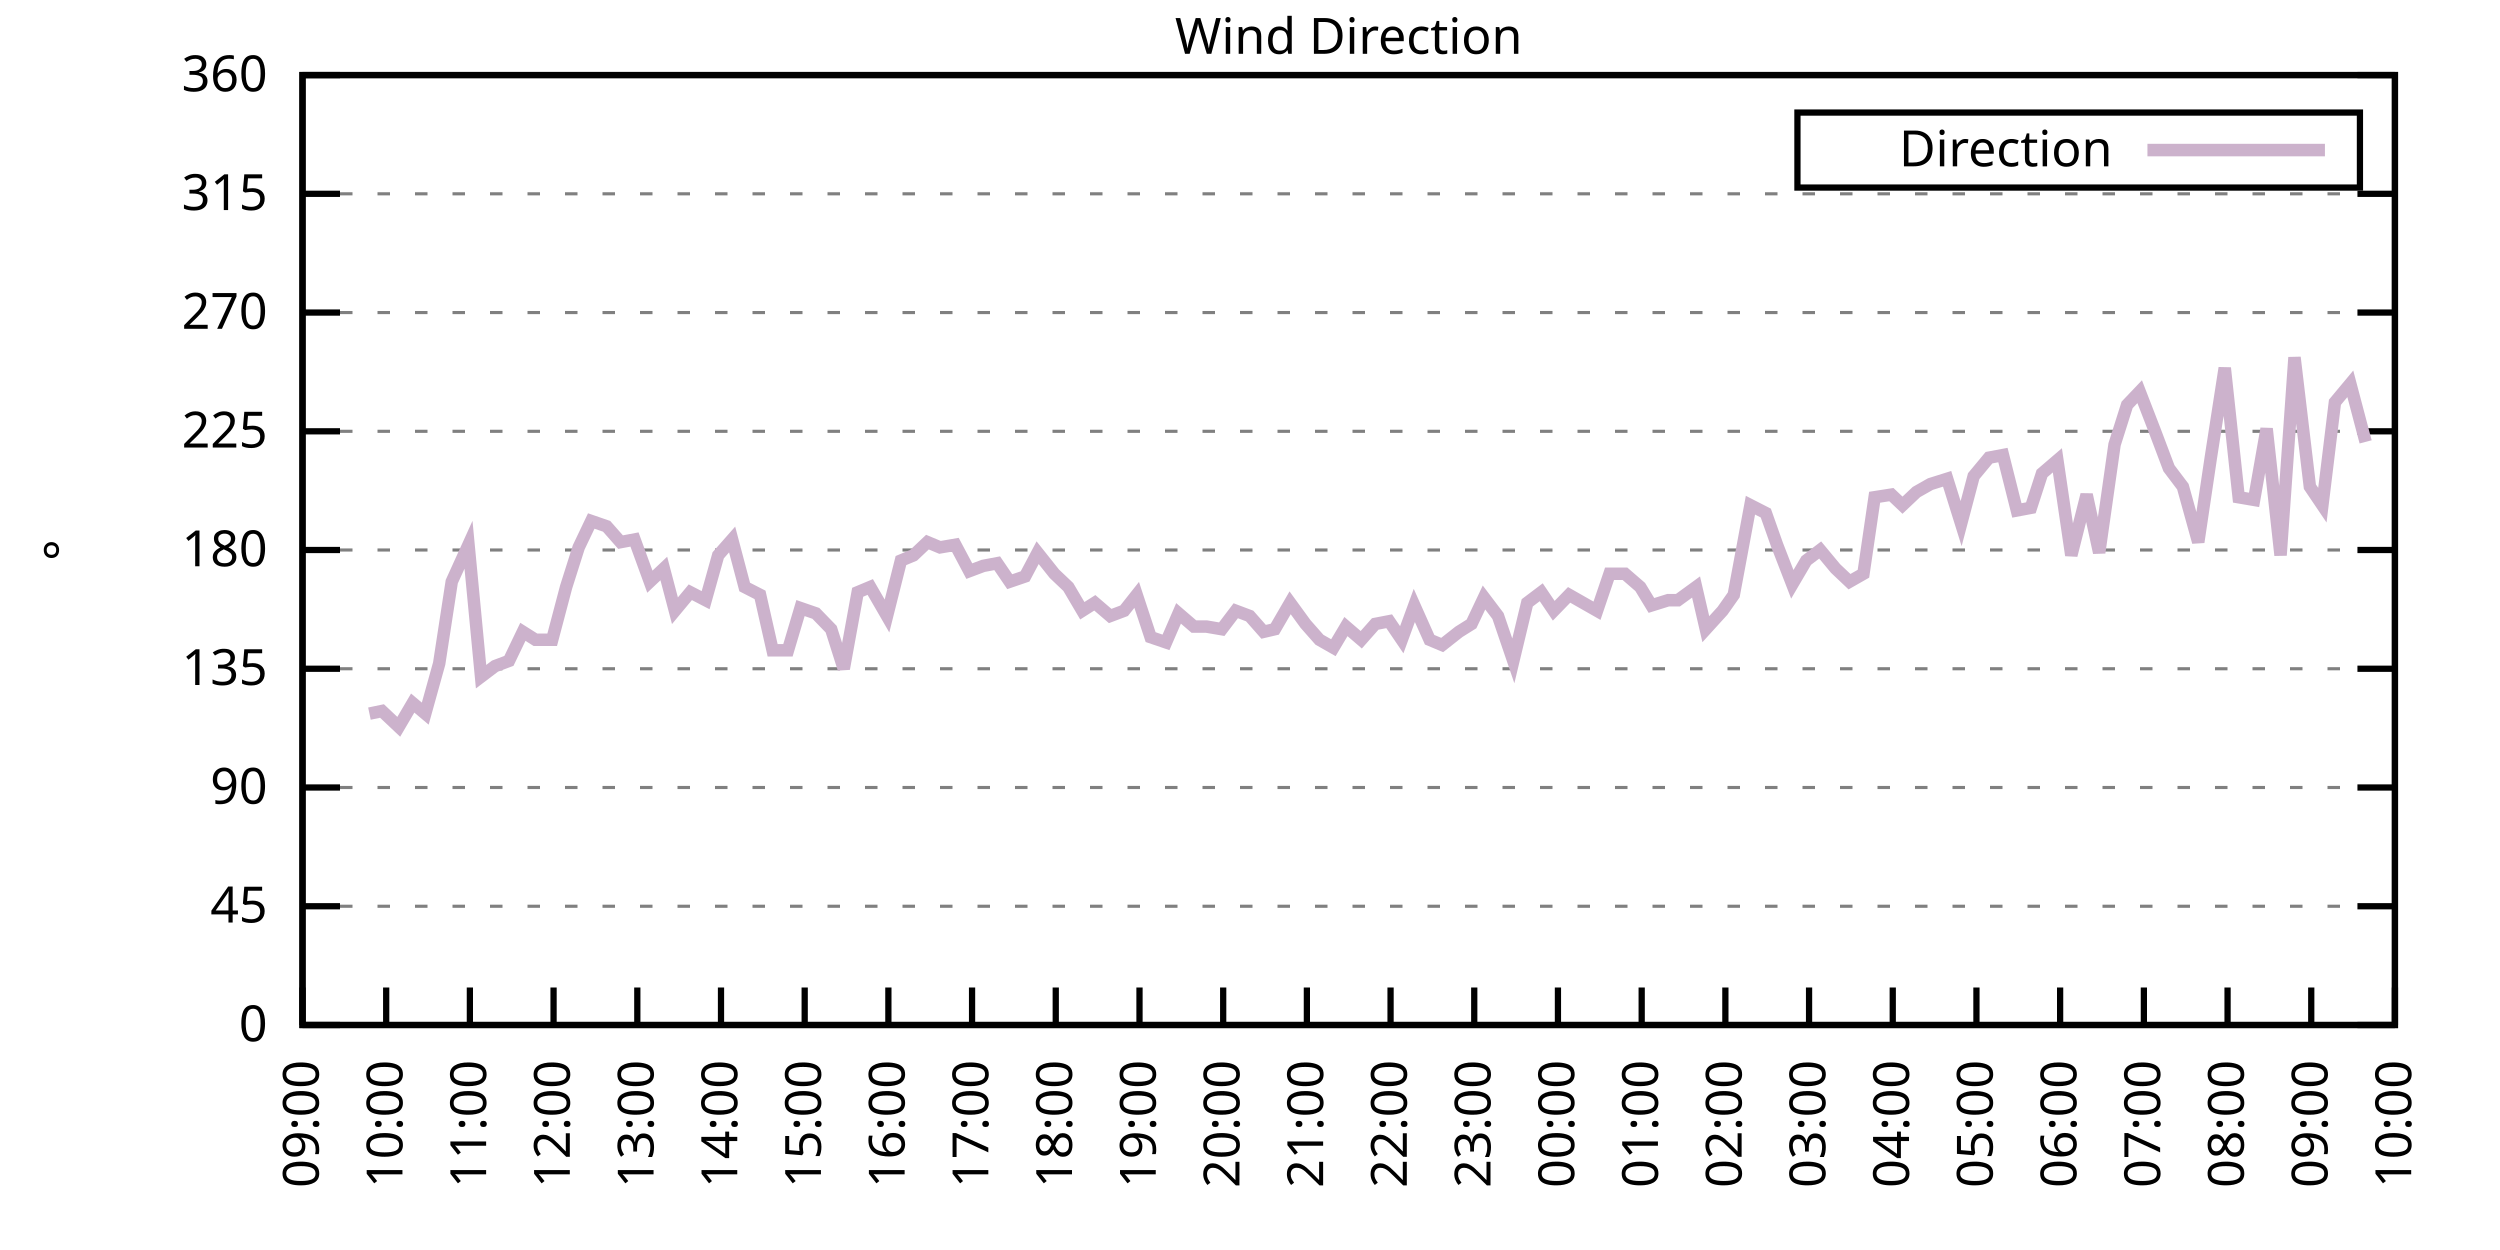
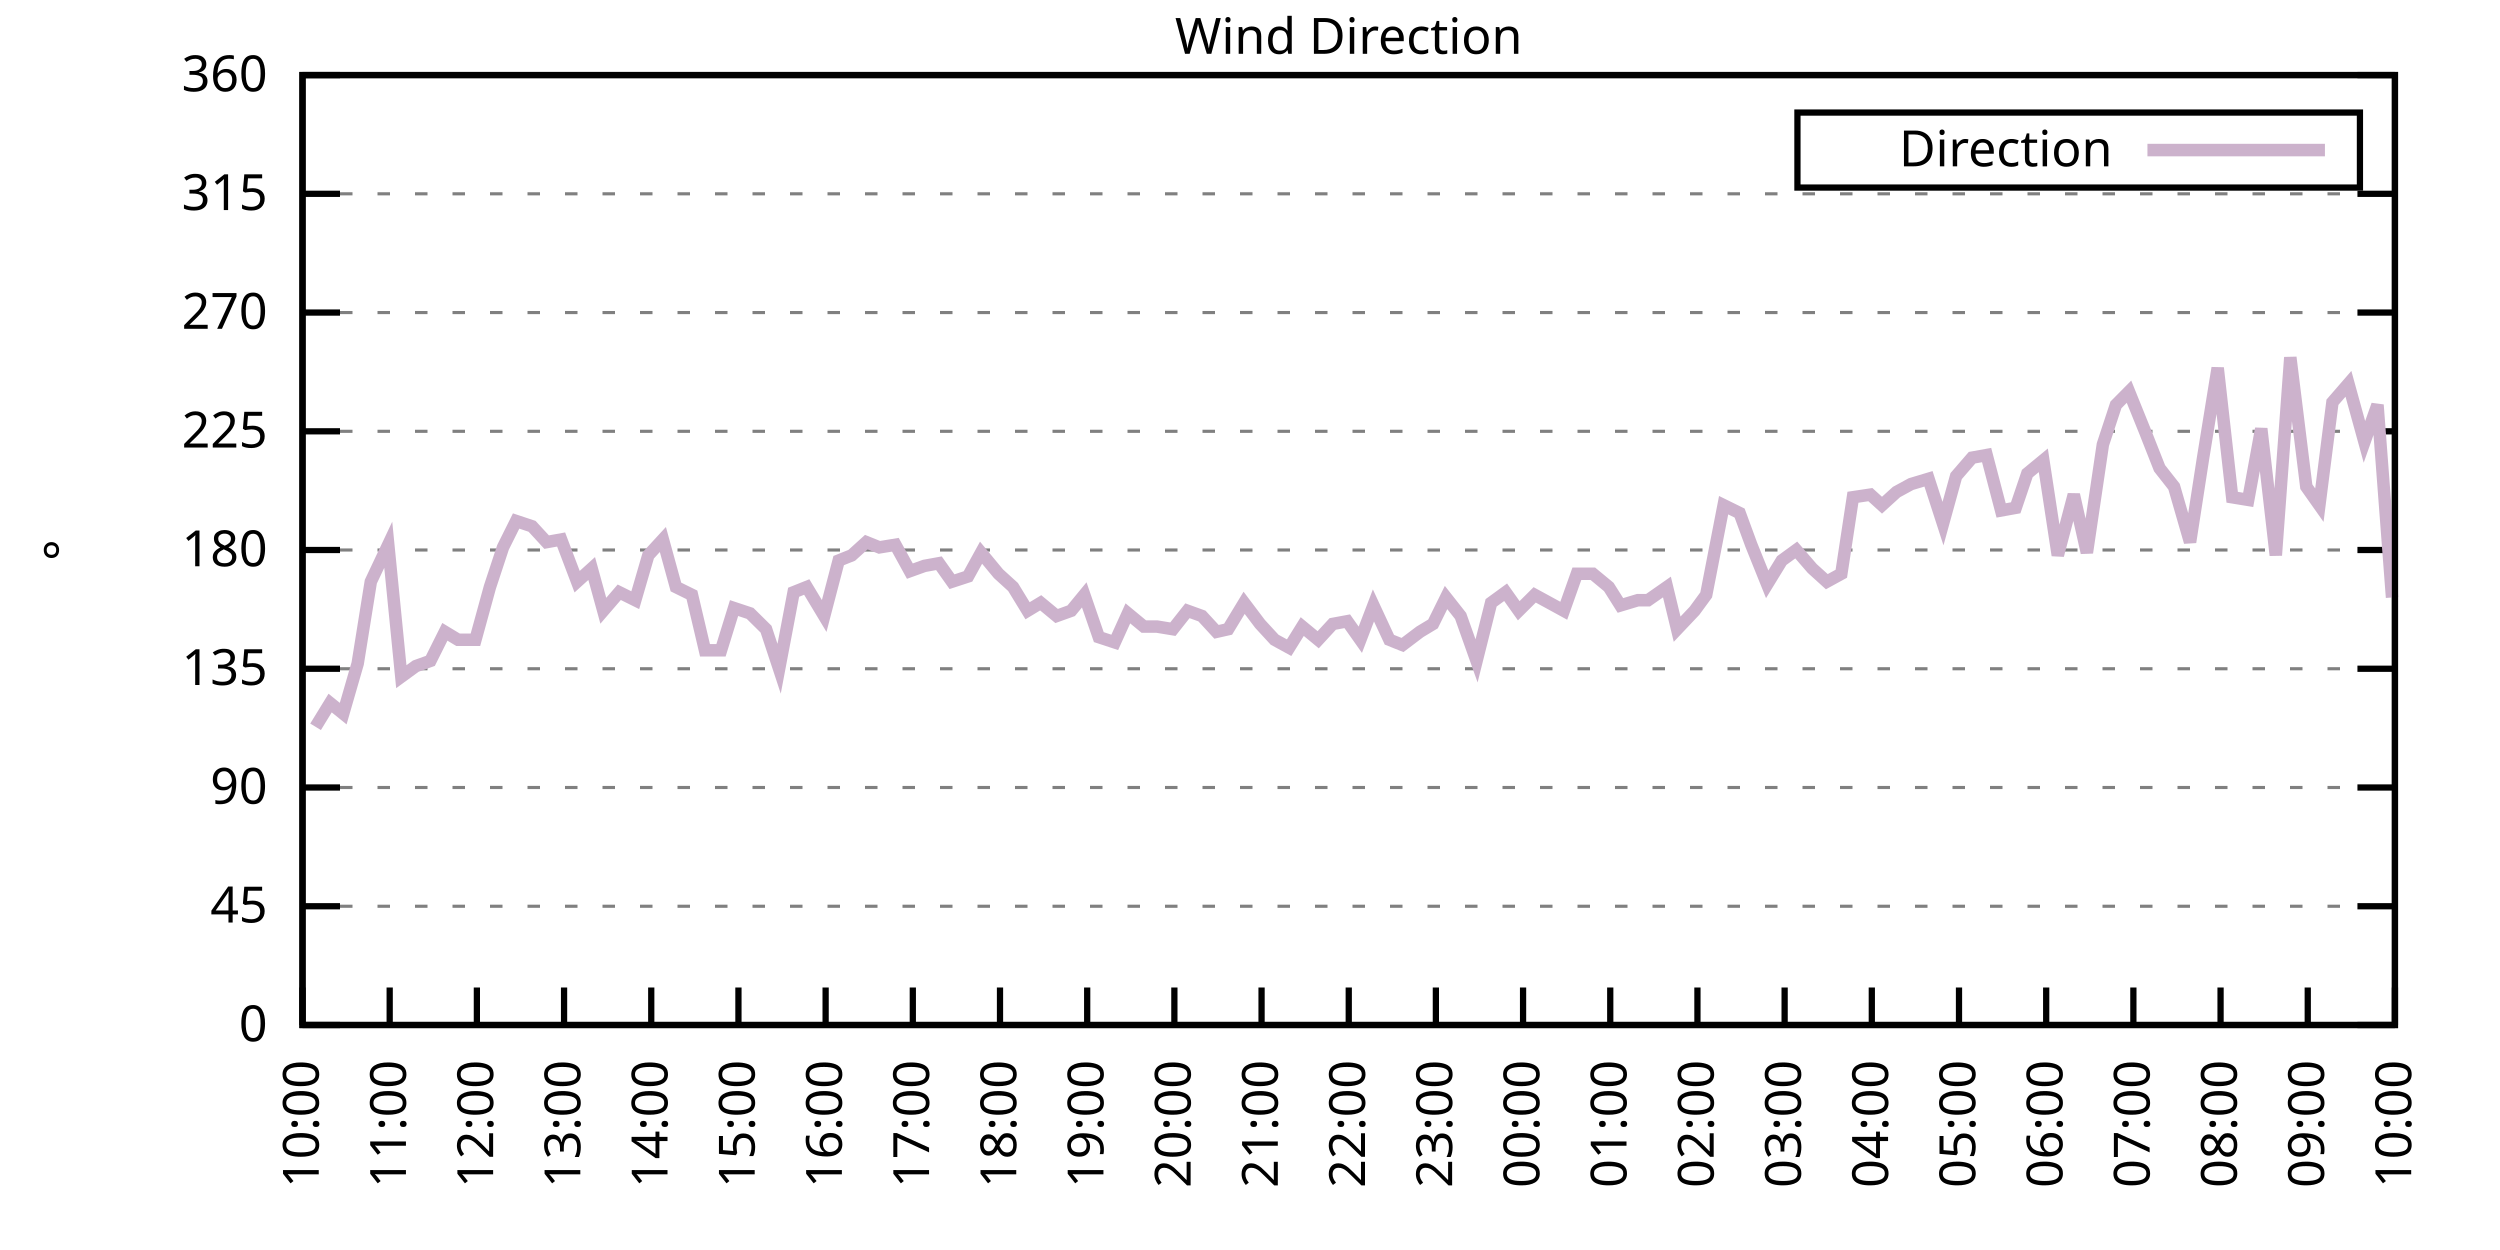
<svg xmlns="http://www.w3.org/2000/svg" xmlns:xlink="http://www.w3.org/1999/xlink" width="400" height="200" viewBox="0 0 400 200">
  <g id="gnuplot_canvas">
    <rect x="0" y="0" width="400" height="200" fill="none" />
    <defs>
      <circle id="gpDot" r="0.5" stroke-width="0.5" stroke="currentColor" />
      <path id="gpPt0" stroke-width="0.333" stroke="currentColor" d="M-1,0 h2 M0,-1 v2" />
      <path id="gpPt1" stroke-width="0.333" stroke="currentColor" d="M-1,-1 L1,1 M1,-1 L-1,1" />
      <path id="gpPt2" stroke-width="0.333" stroke="currentColor" d="M-1,0 L1,0 M0,-1 L0,1 M-1,-1 L1,1 M-1,1 L1,-1" />
      <rect id="gpPt3" stroke-width="0.333" stroke="currentColor" x="-1" y="-1" width="2" height="2" />
      <rect id="gpPt4" stroke-width="0.333" stroke="currentColor" fill="currentColor" x="-1" y="-1" width="2" height="2" />
      <circle id="gpPt5" stroke-width="0.333" stroke="currentColor" cx="0" cy="0" r="1" />
      <use xlink:href="#gpPt5" id="gpPt6" fill="currentColor" stroke="none" />
      <path id="gpPt7" stroke-width="0.333" stroke="currentColor" d="M0,-1.33 L-1.33,0.67 L1.33,0.67 z" />
      <use xlink:href="#gpPt7" id="gpPt8" fill="currentColor" stroke="none" />
      <use xlink:href="#gpPt7" id="gpPt9" stroke="currentColor" transform="rotate(180)" />
      <use xlink:href="#gpPt9" id="gpPt10" fill="currentColor" stroke="none" />
      <use xlink:href="#gpPt3" id="gpPt11" stroke="currentColor" transform="rotate(45)" />
      <use xlink:href="#gpPt11" id="gpPt12" fill="currentColor" stroke="none" />
      <path id="gpPt13" stroke-width="0.333" stroke="currentColor" d="M0,1.330 L1.265,0.411 L0.782,-1.067 L-0.782,-1.076 L-1.265,0.411 z" />
      <use xlink:href="#gpPt13" id="gpPt14" fill="currentColor" stroke="none" />
      <filter id="textbox" filterUnits="objectBoundingBox" x="0" y="0" height="1" width="1">
        <feFlood flood-color="white" flood-opacity="1" result="bgnd" />
        <feComposite in="SourceGraphic" in2="bgnd" operator="atop" />
      </filter>
      <filter id="greybox" filterUnits="objectBoundingBox" x="0" y="0" height="1" width="1">
        <feFlood flood-color="lightgrey" flood-opacity="1" result="grey" />
        <feComposite in="SourceGraphic" in2="grey" operator="atop" />
      </filter>
    </defs>
    <g fill="none" color="white" stroke="currentColor" stroke-width="1.00" stroke-linecap="butt" stroke-linejoin="miter">
</g>
    <g fill="none" color="black" stroke="currentColor" stroke-width="1.00" stroke-linecap="butt" stroke-linejoin="miter">
      <g stroke="none" shape-rendering="crispEdges">
        <polygon fill="rgb(255, 255, 255)" points="48.40,164.00 383.18,164.00 383.18,12.02 48.40,12.02 " />
      </g>
    </g>
    <g fill="none" color="black" stroke="currentColor" stroke-width="1.00" stroke-linecap="butt" stroke-linejoin="miter">
</g>
    <g fill="none" color="black" stroke="black" stroke-width="0.50" stroke-linecap="butt" stroke-linejoin="miter">
</g>
    <g fill="none" color="gray" stroke="currentColor" stroke-width="0.50" stroke-linecap="butt" stroke-linejoin="miter">
      <path stroke="gray" stroke-dasharray="2,4" class="gridline" d="M48.40,164.00 L383.19,164.00  " />
    </g>
    <g fill="none" color="gray" stroke="gray" stroke-width="1.00" stroke-linecap="butt" stroke-linejoin="miter">
</g>
    <g fill="none" color="black" stroke="currentColor" stroke-width="1.00" stroke-linecap="butt" stroke-linejoin="miter">
      <path stroke="black" d="M48.40,164.00 L54.40,164.00 M383.19,164.00 L377.19,164.00  " />
      <g transform="translate(42.80,166.60)" stroke="none" fill="black" font-family="Sans" font-size="8.00" text-anchor="end">
        <text>
          <tspan font-family="Sans"> 0</tspan>
        </text>
      </g>
    </g>
    <g fill="none" color="black" stroke="currentColor" stroke-width="1.00" stroke-linecap="butt" stroke-linejoin="miter">
</g>
    <g fill="none" color="black" stroke="black" stroke-width="0.50" stroke-linecap="butt" stroke-linejoin="miter">
</g>
    <g fill="none" color="gray" stroke="currentColor" stroke-width="0.50" stroke-linecap="butt" stroke-linejoin="miter">
      <path stroke="gray" stroke-dasharray="2,4" class="gridline" d="M48.40,145.00 L383.19,145.00  " />
    </g>
    <g fill="none" color="gray" stroke="gray" stroke-width="1.00" stroke-linecap="butt" stroke-linejoin="miter">
</g>
    <g fill="none" color="black" stroke="currentColor" stroke-width="1.00" stroke-linecap="butt" stroke-linejoin="miter">
      <path stroke="black" d="M48.40,145.00 L54.40,145.00 M383.19,145.00 L377.19,145.00  " />
      <g transform="translate(42.80,147.60)" stroke="none" fill="black" font-family="Sans" font-size="8.00" text-anchor="end">
        <text>
          <tspan font-family="Sans"> 45</tspan>
        </text>
      </g>
    </g>
    <g fill="none" color="black" stroke="currentColor" stroke-width="1.00" stroke-linecap="butt" stroke-linejoin="miter">
</g>
    <g fill="none" color="black" stroke="black" stroke-width="0.50" stroke-linecap="butt" stroke-linejoin="miter">
</g>
    <g fill="none" color="gray" stroke="currentColor" stroke-width="0.50" stroke-linecap="butt" stroke-linejoin="miter">
      <path stroke="gray" stroke-dasharray="2,4" class="gridline" d="M48.40,126.00 L383.19,126.00  " />
    </g>
    <g fill="none" color="gray" stroke="gray" stroke-width="1.00" stroke-linecap="butt" stroke-linejoin="miter">
</g>
    <g fill="none" color="black" stroke="currentColor" stroke-width="1.00" stroke-linecap="butt" stroke-linejoin="miter">
      <path stroke="black" d="M48.40,126.00 L54.40,126.00 M383.19,126.00 L377.19,126.00  " />
      <g transform="translate(42.80,128.60)" stroke="none" fill="black" font-family="Sans" font-size="8.00" text-anchor="end">
        <text>
          <tspan font-family="Sans"> 90</tspan>
        </text>
      </g>
    </g>
    <g fill="none" color="black" stroke="currentColor" stroke-width="1.00" stroke-linecap="butt" stroke-linejoin="miter">
</g>
    <g fill="none" color="black" stroke="black" stroke-width="0.50" stroke-linecap="butt" stroke-linejoin="miter">
</g>
    <g fill="none" color="gray" stroke="currentColor" stroke-width="0.50" stroke-linecap="butt" stroke-linejoin="miter">
      <path stroke="gray" stroke-dasharray="2,4" class="gridline" d="M48.40,107.00 L383.19,107.00  " />
    </g>
    <g fill="none" color="gray" stroke="gray" stroke-width="1.00" stroke-linecap="butt" stroke-linejoin="miter">
</g>
    <g fill="none" color="black" stroke="currentColor" stroke-width="1.00" stroke-linecap="butt" stroke-linejoin="miter">
      <path stroke="black" d="M48.40,107.00 L54.40,107.00 M383.19,107.00 L377.19,107.00  " />
      <g transform="translate(42.80,109.60)" stroke="none" fill="black" font-family="Sans" font-size="8.00" text-anchor="end">
        <text>
          <tspan font-family="Sans"> 135</tspan>
        </text>
      </g>
    </g>
    <g fill="none" color="black" stroke="currentColor" stroke-width="1.00" stroke-linecap="butt" stroke-linejoin="miter">
</g>
    <g fill="none" color="black" stroke="black" stroke-width="0.50" stroke-linecap="butt" stroke-linejoin="miter">
</g>
    <g fill="none" color="gray" stroke="currentColor" stroke-width="0.50" stroke-linecap="butt" stroke-linejoin="miter">
      <path stroke="gray" stroke-dasharray="2,4" class="gridline" d="M48.40,88.00 L383.19,88.00  " />
    </g>
    <g fill="none" color="gray" stroke="gray" stroke-width="1.00" stroke-linecap="butt" stroke-linejoin="miter">
</g>
    <g fill="none" color="black" stroke="currentColor" stroke-width="1.00" stroke-linecap="butt" stroke-linejoin="miter">
      <path stroke="black" d="M48.40,88.00 L54.40,88.00 M383.19,88.00 L377.19,88.00  " />
      <g transform="translate(42.80,90.60)" stroke="none" fill="black" font-family="Sans" font-size="8.00" text-anchor="end">
        <text>
          <tspan font-family="Sans"> 180</tspan>
        </text>
      </g>
    </g>
    <g fill="none" color="black" stroke="currentColor" stroke-width="1.00" stroke-linecap="butt" stroke-linejoin="miter">
</g>
    <g fill="none" color="black" stroke="black" stroke-width="0.50" stroke-linecap="butt" stroke-linejoin="miter">
</g>
    <g fill="none" color="gray" stroke="currentColor" stroke-width="0.50" stroke-linecap="butt" stroke-linejoin="miter">
      <path stroke="gray" stroke-dasharray="2,4" class="gridline" d="M48.40,69.01 L383.19,69.01  " />
    </g>
    <g fill="none" color="gray" stroke="gray" stroke-width="1.00" stroke-linecap="butt" stroke-linejoin="miter">
</g>
    <g fill="none" color="black" stroke="currentColor" stroke-width="1.00" stroke-linecap="butt" stroke-linejoin="miter">
      <path stroke="black" d="M48.40,69.01 L54.40,69.01 M383.19,69.01 L377.19,69.01  " />
      <g transform="translate(42.80,71.61)" stroke="none" fill="black" font-family="Sans" font-size="8.00" text-anchor="end">
        <text>
          <tspan font-family="Sans"> 225</tspan>
        </text>
      </g>
    </g>
    <g fill="none" color="black" stroke="currentColor" stroke-width="1.00" stroke-linecap="butt" stroke-linejoin="miter">
</g>
    <g fill="none" color="black" stroke="black" stroke-width="0.50" stroke-linecap="butt" stroke-linejoin="miter">
</g>
    <g fill="none" color="gray" stroke="currentColor" stroke-width="0.50" stroke-linecap="butt" stroke-linejoin="miter">
      <path stroke="gray" stroke-dasharray="2,4" class="gridline" d="M48.40,50.01 L383.19,50.01  " />
    </g>
    <g fill="none" color="gray" stroke="gray" stroke-width="1.00" stroke-linecap="butt" stroke-linejoin="miter">
</g>
    <g fill="none" color="black" stroke="currentColor" stroke-width="1.00" stroke-linecap="butt" stroke-linejoin="miter">
      <path stroke="black" d="M48.40,50.01 L54.40,50.01 M383.19,50.01 L377.19,50.01  " />
      <g transform="translate(42.80,52.61)" stroke="none" fill="black" font-family="Sans" font-size="8.00" text-anchor="end">
        <text>
          <tspan font-family="Sans"> 270</tspan>
        </text>
      </g>
    </g>
    <g fill="none" color="black" stroke="currentColor" stroke-width="1.00" stroke-linecap="butt" stroke-linejoin="miter">
</g>
    <g fill="none" color="black" stroke="black" stroke-width="0.50" stroke-linecap="butt" stroke-linejoin="miter">
</g>
    <g fill="none" color="gray" stroke="currentColor" stroke-width="0.50" stroke-linecap="butt" stroke-linejoin="miter">
      <path stroke="gray" stroke-dasharray="2,4" class="gridline" d="M48.40,31.01 L383.19,31.01  " />
    </g>
    <g fill="none" color="gray" stroke="gray" stroke-width="1.00" stroke-linecap="butt" stroke-linejoin="miter">
</g>
    <g fill="none" color="black" stroke="currentColor" stroke-width="1.00" stroke-linecap="butt" stroke-linejoin="miter">
      <path stroke="black" d="M48.40,31.01 L54.40,31.01 M383.19,31.01 L377.19,31.01  " />
      <g transform="translate(42.80,33.61)" stroke="none" fill="black" font-family="Sans" font-size="8.00" text-anchor="end">
        <text>
          <tspan font-family="Sans"> 315</tspan>
        </text>
      </g>
    </g>
    <g fill="none" color="black" stroke="currentColor" stroke-width="1.00" stroke-linecap="butt" stroke-linejoin="miter">
</g>
    <g fill="none" color="black" stroke="black" stroke-width="0.50" stroke-linecap="butt" stroke-linejoin="miter">
</g>
    <g fill="none" color="gray" stroke="currentColor" stroke-width="0.50" stroke-linecap="butt" stroke-linejoin="miter">
      <path stroke="gray" stroke-dasharray="2,4" class="gridline" d="M48.40,12.01 L383.19,12.01  " />
    </g>
    <g fill="none" color="gray" stroke="gray" stroke-width="1.00" stroke-linecap="butt" stroke-linejoin="miter">
</g>
    <g fill="none" color="black" stroke="currentColor" stroke-width="1.00" stroke-linecap="butt" stroke-linejoin="miter">
      <path stroke="black" d="M48.40,12.01 L54.40,12.01 M383.19,12.01 L377.19,12.01  " />
      <g transform="translate(42.80,14.61)" stroke="none" fill="black" font-family="Sans" font-size="8.00" text-anchor="end">
        <text>
          <tspan font-family="Sans"> 360</tspan>
        </text>
      </g>
    </g>
    <g fill="none" color="black" stroke="currentColor" stroke-width="1.00" stroke-linecap="butt" stroke-linejoin="miter">
      <path stroke="black" d="M48.40,164.00 L48.40,158.00  " />
      <g transform="translate(51.00,169.60) rotate(270.00)" stroke="none" fill="black" font-family="Sans" font-size="8.00" text-anchor="end">
        <text>
-           <tspan font-family="Sans">09:00</tspan>
-         </text>
-       </g>
-     </g>
-     <g fill="none" color="black" stroke="currentColor" stroke-width="1.00" stroke-linecap="butt" stroke-linejoin="miter">
-       <path stroke="black" d="M61.79,164.00 L61.79,158.00  " />
-       <g transform="translate(64.39,169.60) rotate(270.00)" stroke="none" fill="black" font-family="Sans" font-size="8.00" text-anchor="end">
-         <text>
          <tspan font-family="Sans">10:00</tspan>
        </text>
      </g>
    </g>
    <g fill="none" color="black" stroke="currentColor" stroke-width="1.00" stroke-linecap="butt" stroke-linejoin="miter">
-       <path stroke="black" d="M75.18,164.00 L75.18,158.00  " />
-       <g transform="translate(77.78,169.60) rotate(270.00)" stroke="none" fill="black" font-family="Sans" font-size="8.00" text-anchor="end">
+       <path stroke="black" d="M62.35,164.00 L62.35,158.00  " />
+       <g transform="translate(64.95,169.60) rotate(270.00)" stroke="none" fill="black" font-family="Sans" font-size="8.00" text-anchor="end">
        <text>
          <tspan font-family="Sans">11:00</tspan>
        </text>
      </g>
    </g>
    <g fill="none" color="black" stroke="currentColor" stroke-width="1.00" stroke-linecap="butt" stroke-linejoin="miter">
-       <path stroke="black" d="M88.57,164.00 L88.57,158.00  " />
-       <g transform="translate(91.17,169.60) rotate(270.00)" stroke="none" fill="black" font-family="Sans" font-size="8.00" text-anchor="end">
+       <path stroke="black" d="M76.30,164.00 L76.30,158.00  " />
+       <g transform="translate(78.90,169.60) rotate(270.00)" stroke="none" fill="black" font-family="Sans" font-size="8.00" text-anchor="end">
        <text>
          <tspan font-family="Sans">12:00</tspan>
        </text>
      </g>
    </g>
    <g fill="none" color="black" stroke="currentColor" stroke-width="1.00" stroke-linecap="butt" stroke-linejoin="miter">
-       <path stroke="black" d="M101.97,164.00 L101.97,158.00  " />
-       <g transform="translate(104.57,169.60) rotate(270.00)" stroke="none" fill="black" font-family="Sans" font-size="8.00" text-anchor="end">
+       <path stroke="black" d="M90.25,164.00 L90.25,158.00  " />
+       <g transform="translate(92.85,169.60) rotate(270.00)" stroke="none" fill="black" font-family="Sans" font-size="8.00" text-anchor="end">
        <text>
          <tspan font-family="Sans">13:00</tspan>
        </text>
      </g>
    </g>
    <g fill="none" color="black" stroke="currentColor" stroke-width="1.00" stroke-linecap="butt" stroke-linejoin="miter">
-       <path stroke="black" d="M115.36,164.00 L115.36,158.00  " />
-       <g transform="translate(117.96,169.60) rotate(270.00)" stroke="none" fill="black" font-family="Sans" font-size="8.00" text-anchor="end">
+       <path stroke="black" d="M104.20,164.00 L104.20,158.00  " />
+       <g transform="translate(106.80,169.60) rotate(270.00)" stroke="none" fill="black" font-family="Sans" font-size="8.00" text-anchor="end">
        <text>
          <tspan font-family="Sans">14:00</tspan>
        </text>
      </g>
    </g>
    <g fill="none" color="black" stroke="currentColor" stroke-width="1.00" stroke-linecap="butt" stroke-linejoin="miter">
-       <path stroke="black" d="M128.75,164.00 L128.75,158.00  " />
-       <g transform="translate(131.35,169.60) rotate(270.00)" stroke="none" fill="black" font-family="Sans" font-size="8.00" text-anchor="end">
+       <path stroke="black" d="M118.15,164.00 L118.15,158.00  " />
+       <g transform="translate(120.75,169.60) rotate(270.00)" stroke="none" fill="black" font-family="Sans" font-size="8.00" text-anchor="end">
        <text>
          <tspan font-family="Sans">15:00</tspan>
        </text>
      </g>
    </g>
    <g fill="none" color="black" stroke="currentColor" stroke-width="1.00" stroke-linecap="butt" stroke-linejoin="miter">
-       <path stroke="black" d="M142.14,164.00 L142.14,158.00  " />
-       <g transform="translate(144.74,169.60) rotate(270.00)" stroke="none" fill="black" font-family="Sans" font-size="8.00" text-anchor="end">
+       <path stroke="black" d="M132.10,164.00 L132.10,158.00  " />
+       <g transform="translate(134.70,169.60) rotate(270.00)" stroke="none" fill="black" font-family="Sans" font-size="8.00" text-anchor="end">
        <text>
          <tspan font-family="Sans">16:00</tspan>
        </text>
      </g>
    </g>
    <g fill="none" color="black" stroke="currentColor" stroke-width="1.00" stroke-linecap="butt" stroke-linejoin="miter">
-       <path stroke="black" d="M155.53,164.00 L155.53,158.00  " />
-       <g transform="translate(158.13,169.60) rotate(270.00)" stroke="none" fill="black" font-family="Sans" font-size="8.00" text-anchor="end">
+       <path stroke="black" d="M146.05,164.00 L146.05,158.00  " />
+       <g transform="translate(148.65,169.60) rotate(270.00)" stroke="none" fill="black" font-family="Sans" font-size="8.00" text-anchor="end">
        <text>
          <tspan font-family="Sans">17:00</tspan>
        </text>
      </g>
    </g>
    <g fill="none" color="black" stroke="currentColor" stroke-width="1.00" stroke-linecap="butt" stroke-linejoin="miter">
-       <path stroke="black" d="M168.92,164.00 L168.92,158.00  " />
-       <g transform="translate(171.52,169.60) rotate(270.00)" stroke="none" fill="black" font-family="Sans" font-size="8.00" text-anchor="end">
+       <path stroke="black" d="M160.00,164.00 L160.00,158.00  " />
+       <g transform="translate(162.60,169.60) rotate(270.00)" stroke="none" fill="black" font-family="Sans" font-size="8.00" text-anchor="end">
        <text>
          <tspan font-family="Sans">18:00</tspan>
        </text>
      </g>
    </g>
    <g fill="none" color="black" stroke="currentColor" stroke-width="1.00" stroke-linecap="butt" stroke-linejoin="miter">
-       <path stroke="black" d="M182.32,164.00 L182.32,158.00  " />
-       <g transform="translate(184.92,169.60) rotate(270.00)" stroke="none" fill="black" font-family="Sans" font-size="8.00" text-anchor="end">
+       <path stroke="black" d="M173.95,164.00 L173.95,158.00  " />
+       <g transform="translate(176.55,169.60) rotate(270.00)" stroke="none" fill="black" font-family="Sans" font-size="8.00" text-anchor="end">
        <text>
          <tspan font-family="Sans">19:00</tspan>
        </text>
      </g>
    </g>
    <g fill="none" color="black" stroke="currentColor" stroke-width="1.00" stroke-linecap="butt" stroke-linejoin="miter">
-       <path stroke="black" d="M195.71,164.00 L195.71,158.00  " />
-       <g transform="translate(198.31,169.60) rotate(270.00)" stroke="none" fill="black" font-family="Sans" font-size="8.00" text-anchor="end">
+       <path stroke="black" d="M187.90,164.00 L187.90,158.00  " />
+       <g transform="translate(190.50,169.60) rotate(270.00)" stroke="none" fill="black" font-family="Sans" font-size="8.00" text-anchor="end">
        <text>
          <tspan font-family="Sans">20:00</tspan>
        </text>
      </g>
    </g>
    <g fill="none" color="black" stroke="currentColor" stroke-width="1.00" stroke-linecap="butt" stroke-linejoin="miter">
-       <path stroke="black" d="M209.10,164.00 L209.10,158.00  " />
-       <g transform="translate(211.70,169.60) rotate(270.00)" stroke="none" fill="black" font-family="Sans" font-size="8.00" text-anchor="end">
+       <path stroke="black" d="M201.85,164.00 L201.85,158.00  " />
+       <g transform="translate(204.45,169.60) rotate(270.00)" stroke="none" fill="black" font-family="Sans" font-size="8.00" text-anchor="end">
        <text>
          <tspan font-family="Sans">21:00</tspan>
        </text>
      </g>
    </g>
    <g fill="none" color="black" stroke="currentColor" stroke-width="1.00" stroke-linecap="butt" stroke-linejoin="miter">
-       <path stroke="black" d="M222.49,164.00 L222.49,158.00  " />
-       <g transform="translate(225.09,169.60) rotate(270.00)" stroke="none" fill="black" font-family="Sans" font-size="8.00" text-anchor="end">
+       <path stroke="black" d="M215.80,164.00 L215.80,158.00  " />
+       <g transform="translate(218.40,169.60) rotate(270.00)" stroke="none" fill="black" font-family="Sans" font-size="8.00" text-anchor="end">
        <text>
          <tspan font-family="Sans">22:00</tspan>
        </text>
      </g>
    </g>
    <g fill="none" color="black" stroke="currentColor" stroke-width="1.00" stroke-linecap="butt" stroke-linejoin="miter">
-       <path stroke="black" d="M235.88,164.00 L235.88,158.00  " />
-       <g transform="translate(238.48,169.60) rotate(270.00)" stroke="none" fill="black" font-family="Sans" font-size="8.00" text-anchor="end">
+       <path stroke="black" d="M229.74,164.00 L229.74,158.00  " />
+       <g transform="translate(232.34,169.60) rotate(270.00)" stroke="none" fill="black" font-family="Sans" font-size="8.00" text-anchor="end">
        <text>
          <tspan font-family="Sans">23:00</tspan>
        </text>
      </g>
    </g>
    <g fill="none" color="black" stroke="currentColor" stroke-width="1.00" stroke-linecap="butt" stroke-linejoin="miter">
-       <path stroke="black" d="M249.27,164.00 L249.27,158.00  " />
-       <g transform="translate(251.87,169.60) rotate(270.00)" stroke="none" fill="black" font-family="Sans" font-size="8.00" text-anchor="end">
+       <path stroke="black" d="M243.69,164.00 L243.69,158.00  " />
+       <g transform="translate(246.29,169.60) rotate(270.00)" stroke="none" fill="black" font-family="Sans" font-size="8.00" text-anchor="end">
        <text>
          <tspan font-family="Sans">00:00</tspan>
        </text>
      </g>
    </g>
    <g fill="none" color="black" stroke="currentColor" stroke-width="1.00" stroke-linecap="butt" stroke-linejoin="miter">
-       <path stroke="black" d="M262.67,164.00 L262.67,158.00  " />
-       <g transform="translate(265.27,169.60) rotate(270.00)" stroke="none" fill="black" font-family="Sans" font-size="8.00" text-anchor="end">
+       <path stroke="black" d="M257.64,164.00 L257.64,158.00  " />
+       <g transform="translate(260.24,169.60) rotate(270.00)" stroke="none" fill="black" font-family="Sans" font-size="8.00" text-anchor="end">
        <text>
          <tspan font-family="Sans">01:00</tspan>
        </text>
      </g>
    </g>
    <g fill="none" color="black" stroke="currentColor" stroke-width="1.00" stroke-linecap="butt" stroke-linejoin="miter">
-       <path stroke="black" d="M276.06,164.00 L276.06,158.00  " />
-       <g transform="translate(278.66,169.60) rotate(270.00)" stroke="none" fill="black" font-family="Sans" font-size="8.00" text-anchor="end">
+       <path stroke="black" d="M271.59,164.00 L271.59,158.00  " />
+       <g transform="translate(274.19,169.60) rotate(270.00)" stroke="none" fill="black" font-family="Sans" font-size="8.00" text-anchor="end">
        <text>
          <tspan font-family="Sans">02:00</tspan>
        </text>
      </g>
    </g>
    <g fill="none" color="black" stroke="currentColor" stroke-width="1.00" stroke-linecap="butt" stroke-linejoin="miter">
-       <path stroke="black" d="M289.45,164.00 L289.45,158.00  " />
-       <g transform="translate(292.05,169.60) rotate(270.00)" stroke="none" fill="black" font-family="Sans" font-size="8.00" text-anchor="end">
+       <path stroke="black" d="M285.54,164.00 L285.54,158.00  " />
+       <g transform="translate(288.14,169.60) rotate(270.00)" stroke="none" fill="black" font-family="Sans" font-size="8.00" text-anchor="end">
        <text>
          <tspan font-family="Sans">03:00</tspan>
        </text>
      </g>
    </g>
    <g fill="none" color="black" stroke="currentColor" stroke-width="1.00" stroke-linecap="butt" stroke-linejoin="miter">
-       <path stroke="black" d="M302.84,164.00 L302.84,158.00  " />
-       <g transform="translate(305.44,169.60) rotate(270.00)" stroke="none" fill="black" font-family="Sans" font-size="8.00" text-anchor="end">
+       <path stroke="black" d="M299.49,164.00 L299.49,158.00  " />
+       <g transform="translate(302.09,169.60) rotate(270.00)" stroke="none" fill="black" font-family="Sans" font-size="8.00" text-anchor="end">
        <text>
          <tspan font-family="Sans">04:00</tspan>
        </text>
      </g>
    </g>
    <g fill="none" color="black" stroke="currentColor" stroke-width="1.00" stroke-linecap="butt" stroke-linejoin="miter">
-       <path stroke="black" d="M316.23,164.00 L316.23,158.00  " />
-       <g transform="translate(318.83,169.60) rotate(270.00)" stroke="none" fill="black" font-family="Sans" font-size="8.00" text-anchor="end">
+       <path stroke="black" d="M313.44,164.00 L313.44,158.00  " />
+       <g transform="translate(316.04,169.60) rotate(270.00)" stroke="none" fill="black" font-family="Sans" font-size="8.00" text-anchor="end">
        <text>
          <tspan font-family="Sans">05:00</tspan>
        </text>
      </g>
    </g>
    <g fill="none" color="black" stroke="currentColor" stroke-width="1.00" stroke-linecap="butt" stroke-linejoin="miter">
-       <path stroke="black" d="M329.62,164.00 L329.62,158.00  " />
-       <g transform="translate(332.22,169.60) rotate(270.00)" stroke="none" fill="black" font-family="Sans" font-size="8.00" text-anchor="end">
+       <path stroke="black" d="M327.39,164.00 L327.39,158.00  " />
+       <g transform="translate(329.99,169.60) rotate(270.00)" stroke="none" fill="black" font-family="Sans" font-size="8.00" text-anchor="end">
        <text>
          <tspan font-family="Sans">06:00</tspan>
        </text>
      </g>
    </g>
    <g fill="none" color="black" stroke="currentColor" stroke-width="1.00" stroke-linecap="butt" stroke-linejoin="miter">
-       <path stroke="black" d="M343.02,164.00 L343.02,158.00  " />
-       <g transform="translate(345.62,169.60) rotate(270.00)" stroke="none" fill="black" font-family="Sans" font-size="8.00" text-anchor="end">
+       <path stroke="black" d="M341.34,164.00 L341.34,158.00  " />
+       <g transform="translate(343.94,169.60) rotate(270.00)" stroke="none" fill="black" font-family="Sans" font-size="8.00" text-anchor="end">
        <text>
          <tspan font-family="Sans">07:00</tspan>
        </text>
      </g>
    </g>
    <g fill="none" color="black" stroke="currentColor" stroke-width="1.00" stroke-linecap="butt" stroke-linejoin="miter">
-       <path stroke="black" d="M356.41,164.00 L356.41,158.00  " />
-       <g transform="translate(359.01,169.60) rotate(270.00)" stroke="none" fill="black" font-family="Sans" font-size="8.00" text-anchor="end">
+       <path stroke="black" d="M355.29,164.00 L355.29,158.00  " />
+       <g transform="translate(357.89,169.60) rotate(270.00)" stroke="none" fill="black" font-family="Sans" font-size="8.00" text-anchor="end">
        <text>
          <tspan font-family="Sans">08:00</tspan>
        </text>
      </g>
    </g>
    <g fill="none" color="black" stroke="currentColor" stroke-width="1.00" stroke-linecap="butt" stroke-linejoin="miter">
-       <path stroke="black" d="M369.80,164.00 L369.80,158.00  " />
-       <g transform="translate(372.40,169.60) rotate(270.00)" stroke="none" fill="black" font-family="Sans" font-size="8.00" text-anchor="end">
+       <path stroke="black" d="M369.24,164.00 L369.24,158.00  " />
+       <g transform="translate(371.84,169.60) rotate(270.00)" stroke="none" fill="black" font-family="Sans" font-size="8.00" text-anchor="end">
        <text>
          <tspan font-family="Sans">09:00</tspan>
        </text>
      </g>
    </g>
    <g fill="none" color="black" stroke="currentColor" stroke-width="1.00" stroke-linecap="butt" stroke-linejoin="miter">
      <path stroke="black" d="M383.19,164.00 L383.19,158.00  " />
      <g transform="translate(385.79,169.60) rotate(270.00)" stroke="none" fill="black" font-family="Sans" font-size="8.00" text-anchor="end">
        <text>
          <tspan font-family="Sans">10:00</tspan>
        </text>
      </g>
    </g>
    <g fill="none" color="black" stroke="currentColor" stroke-width="1.00" stroke-linecap="butt" stroke-linejoin="miter">
</g>
    <g fill="none" color="black" stroke="currentColor" stroke-width="1.00" stroke-linecap="butt" stroke-linejoin="miter">
      <path stroke="black" d="M48.40,12.01 L48.40,164.00 L383.19,164.00 L383.19,12.01 L48.40,12.01 Z  " />
    </g>
    <g fill="none" color="black" stroke="currentColor" stroke-width="1.00" stroke-linecap="butt" stroke-linejoin="miter">
</g>
    <g fill="none" color="black" stroke="currentColor" stroke-width="1.00" stroke-linecap="butt" stroke-linejoin="miter">
      <path stroke="black" d="M287.59,30.01 L287.59,18.01 L377.59,18.01 L377.59,30.01 L287.59,30.01 Z  " />
    </g>
    <g id="Wind_direction_plot_1">
      <g fill="none" color="white" stroke="black" stroke-width="2.00" stroke-linecap="butt" stroke-linejoin="miter">
</g>
      <g fill="none" color="black" stroke="currentColor" stroke-width="2.00" stroke-linecap="butt" stroke-linejoin="miter">
        <g transform="translate(337.99,26.61)" stroke="none" fill="black" font-family="Sans" font-size="8.00" text-anchor="end">
          <text>
            <tspan font-family="Sans">Direction</tspan>
          </text>
        </g>
      </g>
      <g fill="none" color="black" stroke="currentColor" stroke-width="2.00" stroke-linecap="butt" stroke-linejoin="miter">
-         <path stroke="rgb(204, 178, 204)" d="M343.59,24.01 L371.99,24.01 M59.11,114.18 L61.12,113.76 L63.80,116.29 L66.03,112.49 L68.04,114.18 L70.27,106.16   L72.28,93.07 L74.96,87.16 L76.97,108.27 L79.20,106.58 L81.43,105.74 L83.66,101.09 L85.67,102.36 L88.35,102.36   L90.58,93.92 L92.59,87.58 L94.60,83.36 L97.06,84.21 L99.29,86.74 L101.52,86.32 L103.98,93.07 L106.21,90.96   L107.99,97.72 L110.45,94.76 L112.90,96.03 L114.91,88.85 L117.14,86.32 L119.15,93.92 L121.61,95.18 L123.62,104.05   L126.07,104.05 L128.08,97.29 L130.54,98.14 L132.99,100.67 L135.00,107.00 L137.23,94.76 L139.24,93.92 L141.92,98.56   L144.15,89.69 L146.16,88.85 L148.39,86.74 L150.40,87.58 L152.85,87.16 L155.09,91.38 L157.32,90.54 L159.55,90.12   L161.56,93.07 L164.01,92.23 L166.02,88.43 L168.70,91.80 L170.93,93.92 L173.17,97.72 L175.17,96.45 L177.63,98.56   L179.86,97.72 L181.87,95.18 L184.10,101.94 L186.56,102.78 L188.57,98.14 L191.02,100.25 L193.03,100.25 L195.48,100.67   L197.72,97.72 L199.95,98.56 L202.18,101.09 L203.97,100.67 L206.42,96.45 L208.88,99.83 L211.11,102.36 L213.34,103.63   L215.35,100.25 L217.80,102.36 L220.04,99.83 L222.27,99.40 L224.28,102.36 L226.29,96.87 L228.74,102.36 L230.75,103.20   L233.43,101.09 L235.44,99.83 L237.44,95.60 L239.68,98.56 L242.13,105.74 L244.36,96.45 L246.60,94.76 L248.60,97.72   L251.06,95.18 L253.29,96.45 L255.52,97.72 L257.53,91.80 L259.99,91.80 L262.44,93.92 L264.23,96.87 L266.91,96.03   L268.47,96.03 L271.37,93.92 L272.93,100.67 L275.61,97.72 L277.40,95.18 L280.07,80.83 L282.53,82.09 L284.32,87.16   L286.77,93.49 L289.00,89.69 L291.23,88.00 L293.69,90.96 L295.92,93.07 L298.15,91.80 L299.94,79.56 L302.62,79.14   L304.40,80.83 L306.63,78.72 L308.87,77.45 L311.54,76.61 L313.78,83.78 L315.79,76.18 L318.24,73.23 L320.47,72.81   L322.70,81.67 L324.94,81.25 L326.72,75.76 L329.18,73.65 L331.41,88.85 L333.86,79.14 L335.87,88.43 L338.33,71.12   L340.34,64.78 L342.35,62.67 L344.80,69.01 L347.03,74.92 L349.26,77.87 L351.72,86.74 L353.73,73.23 L355.96,58.87   L358.19,79.56 L360.65,79.98 L362.66,68.58 L364.89,88.85 L367.12,57.18 L369.58,77.87 L371.58,80.83 L373.59,64.36   L376.05,61.41 L378.50,70.70  " />
+         <path stroke="rgb(204, 178, 204)" d="M343.59,24.01 L371.99,24.01 M50.49,116.29 L52.82,112.49 L54.91,114.18 L57.23,106.16 L59.33,93.07 L62.12,87.16   L64.21,108.27 L66.53,106.58 L68.86,105.74 L71.18,101.09 L73.28,102.36 L76.07,102.36 L78.39,93.92 L80.48,87.58   L82.58,83.36 L85.13,84.21 L87.46,86.74 L89.78,86.32 L92.34,93.07 L94.67,90.96 L96.53,97.72 L99.08,94.76   L101.64,96.03 L103.73,88.85 L106.06,86.32 L108.15,93.92 L110.71,95.18 L112.80,104.05 L115.36,104.05 L117.45,97.29   L120.01,98.14 L122.57,100.67 L124.66,107.00 L126.98,94.76 L129.08,93.92 L131.87,98.56 L134.19,89.69 L136.28,88.85   L138.61,86.74 L140.70,87.58 L143.26,87.16 L145.58,91.38 L147.91,90.54 L150.23,90.12 L152.32,93.07 L154.88,92.23   L156.97,88.43 L159.76,91.80 L162.09,93.92 L164.41,97.72 L166.51,96.45 L169.06,98.56 L171.39,97.72 L173.48,95.18   L175.81,101.94 L178.36,102.78 L180.46,98.14 L183.01,100.25 L185.11,100.25 L187.66,100.67 L189.99,97.72 L192.31,98.56   L194.64,101.09 L196.50,100.67 L199.06,96.45 L201.61,99.83 L203.94,102.36 L206.26,103.63 L208.36,100.25 L210.91,102.36   L213.24,99.83 L215.56,99.40 L217.65,102.36 L219.75,96.87 L222.30,102.36 L224.40,103.20 L227.19,101.09 L229.28,99.83   L231.37,95.60 L233.70,98.56 L236.25,105.74 L238.58,96.45 L240.90,94.76 L243.00,97.72 L245.55,95.18 L247.88,96.45   L250.20,97.72 L252.30,91.80 L254.85,91.80 L257.41,93.92 L259.27,96.87 L262.06,96.03 L263.69,96.03 L266.71,93.92   L268.34,100.67 L271.13,97.72 L272.99,95.18 L275.78,80.83 L278.34,82.09 L280.20,87.16 L282.75,93.49 L285.08,89.69   L287.40,88.00 L289.96,90.96 L292.29,93.07 L294.61,91.80 L296.47,79.56 L299.26,79.14 L301.12,80.83 L303.44,78.72   L305.77,77.45 L308.56,76.61 L310.88,83.78 L312.98,76.18 L315.53,73.23 L317.86,72.81 L320.18,81.67 L322.51,81.25   L324.37,75.76 L326.93,73.65 L329.25,88.85 L331.81,79.14 L333.90,88.43 L336.46,71.12 L338.55,64.78 L340.64,62.67   L343.20,69.01 L345.53,74.92 L347.85,77.87 L350.41,86.74 L352.50,73.23 L354.83,58.87 L357.15,79.56 L359.71,79.98   L361.80,68.58 L364.13,88.85 L366.45,57.18 L369.01,77.87 L371.10,80.83 L373.19,64.36 L375.75,61.41 L378.31,70.70   L380.40,64.78 L382.73,95.60  " />
      </g>
    </g>
    <g fill="none" color="black" stroke="currentColor" stroke-width="2.00" stroke-linecap="butt" stroke-linejoin="miter">
</g>
    <g fill="none" color="black" stroke="black" stroke-width="1.00" stroke-linecap="butt" stroke-linejoin="miter">
</g>
    <g fill="none" color="black" stroke="currentColor" stroke-width="1.00" stroke-linecap="butt" stroke-linejoin="miter">
      <path stroke="black" d="M48.40,12.01 L48.40,164.00 L383.19,164.00 L383.19,12.01 L48.40,12.01 Z  " />
      <g transform="translate(12.80,88.01) rotate(270.00)" stroke="none" fill="black" font-family="Sans" font-size="8.00" text-anchor="middle">
        <text>
          <tspan font-family="Sans">°</tspan>
        </text>
      </g>
    </g>
    <g fill="none" color="black" stroke="currentColor" stroke-width="1.00" stroke-linecap="butt" stroke-linejoin="miter">
</g>
    <g fill="none" color="black" stroke="currentColor" stroke-width="1.00" stroke-linecap="butt" stroke-linejoin="miter">
      <g transform="translate(215.79,8.61)" stroke="none" fill="black" font-family="Sans" font-size="8.00" text-anchor="middle">
        <text>
          <tspan font-family="Sans">Wind Direction</tspan>
        </text>
      </g>
    </g>
    <g fill="none" color="black" stroke="currentColor" stroke-width="1.00" stroke-linecap="butt" stroke-linejoin="miter">
</g>
  </g>
</svg>
